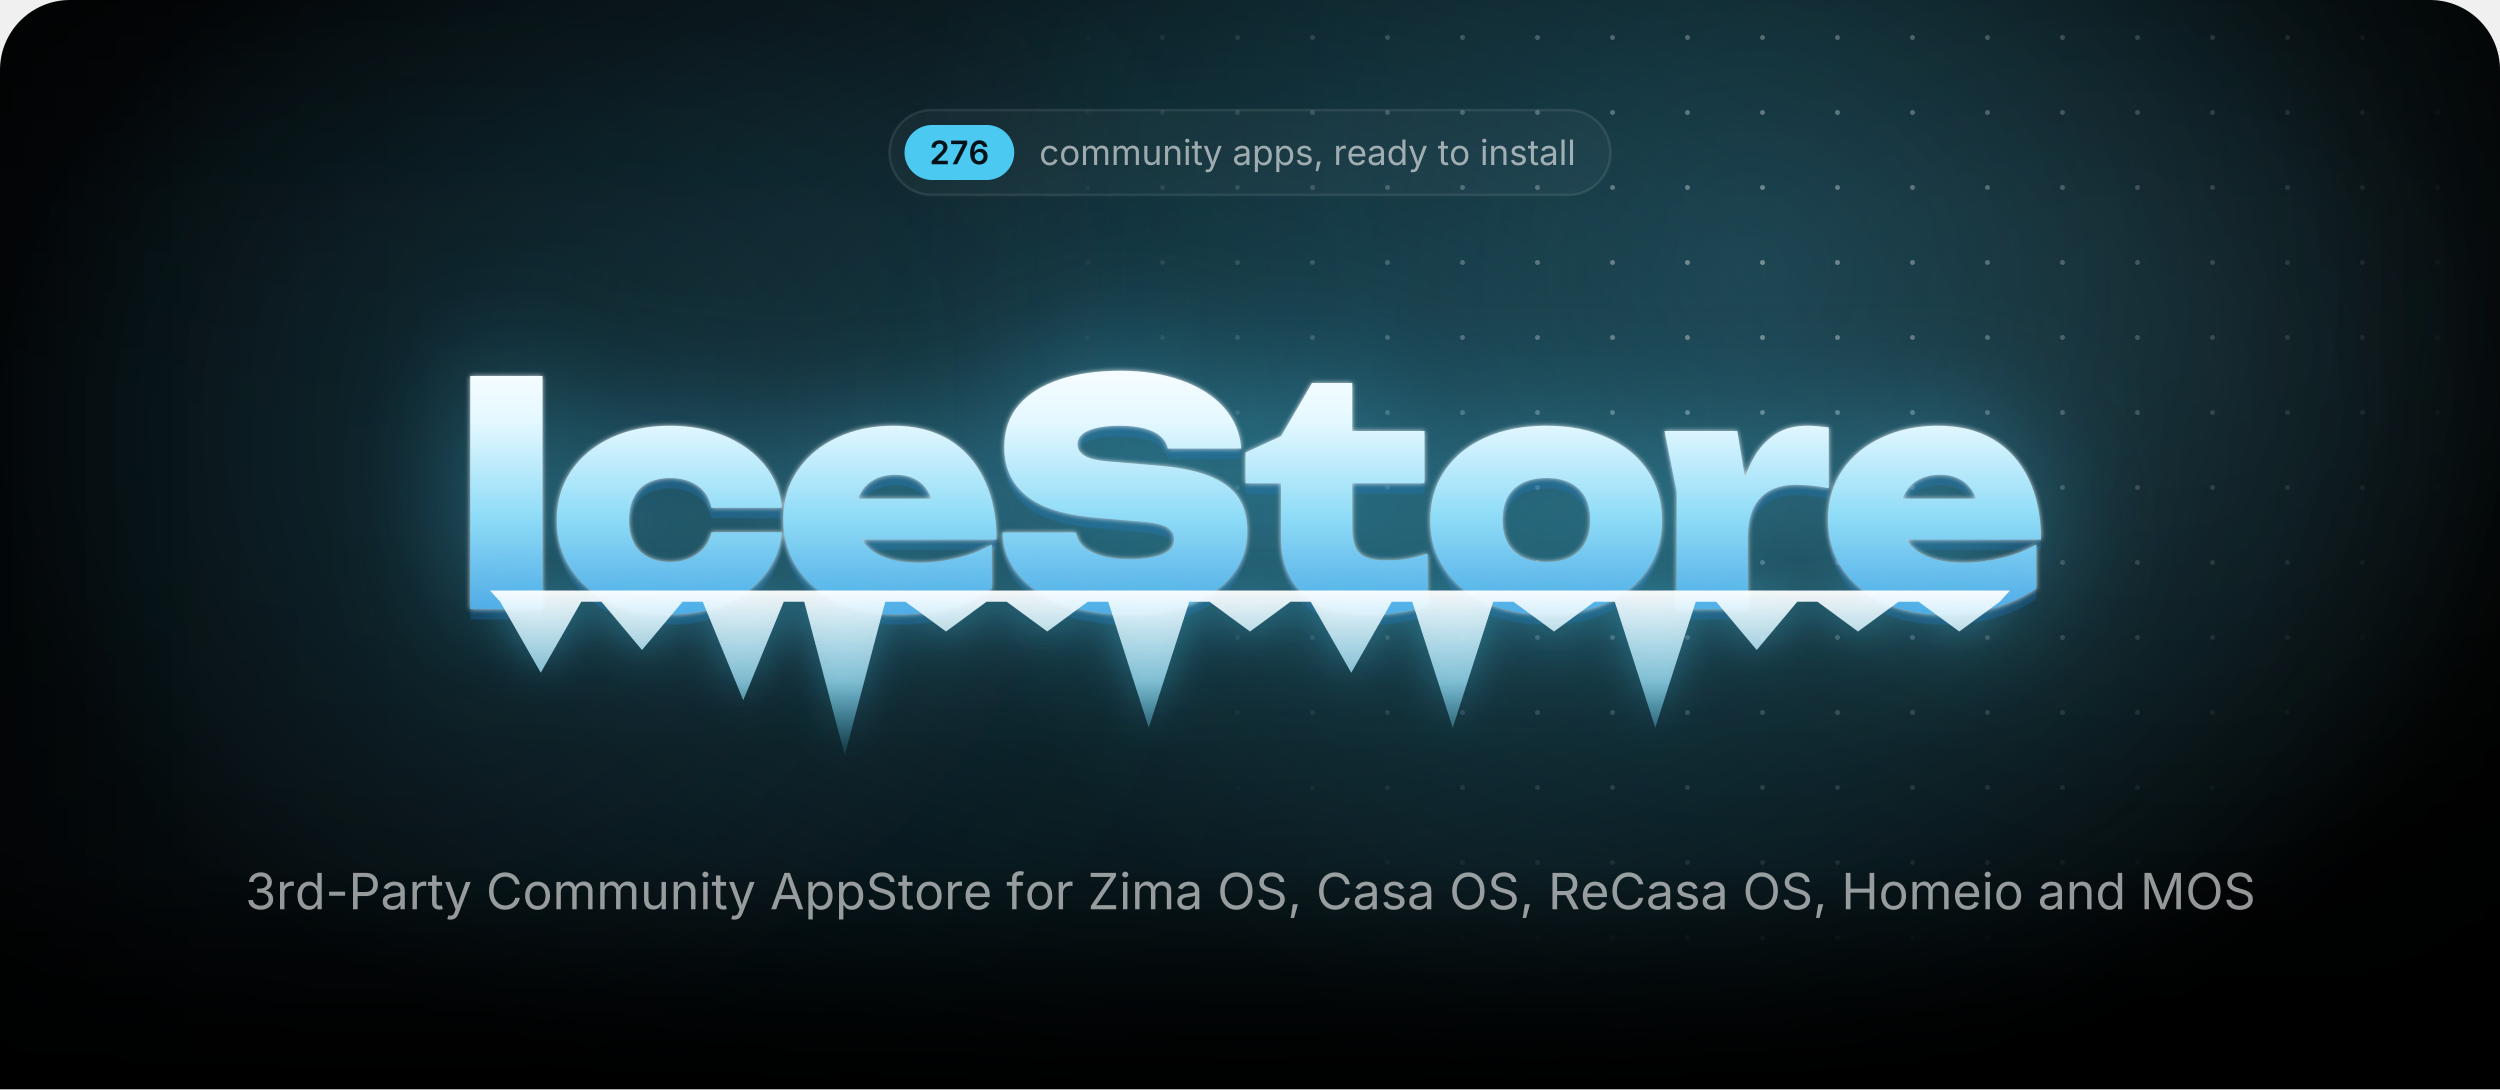
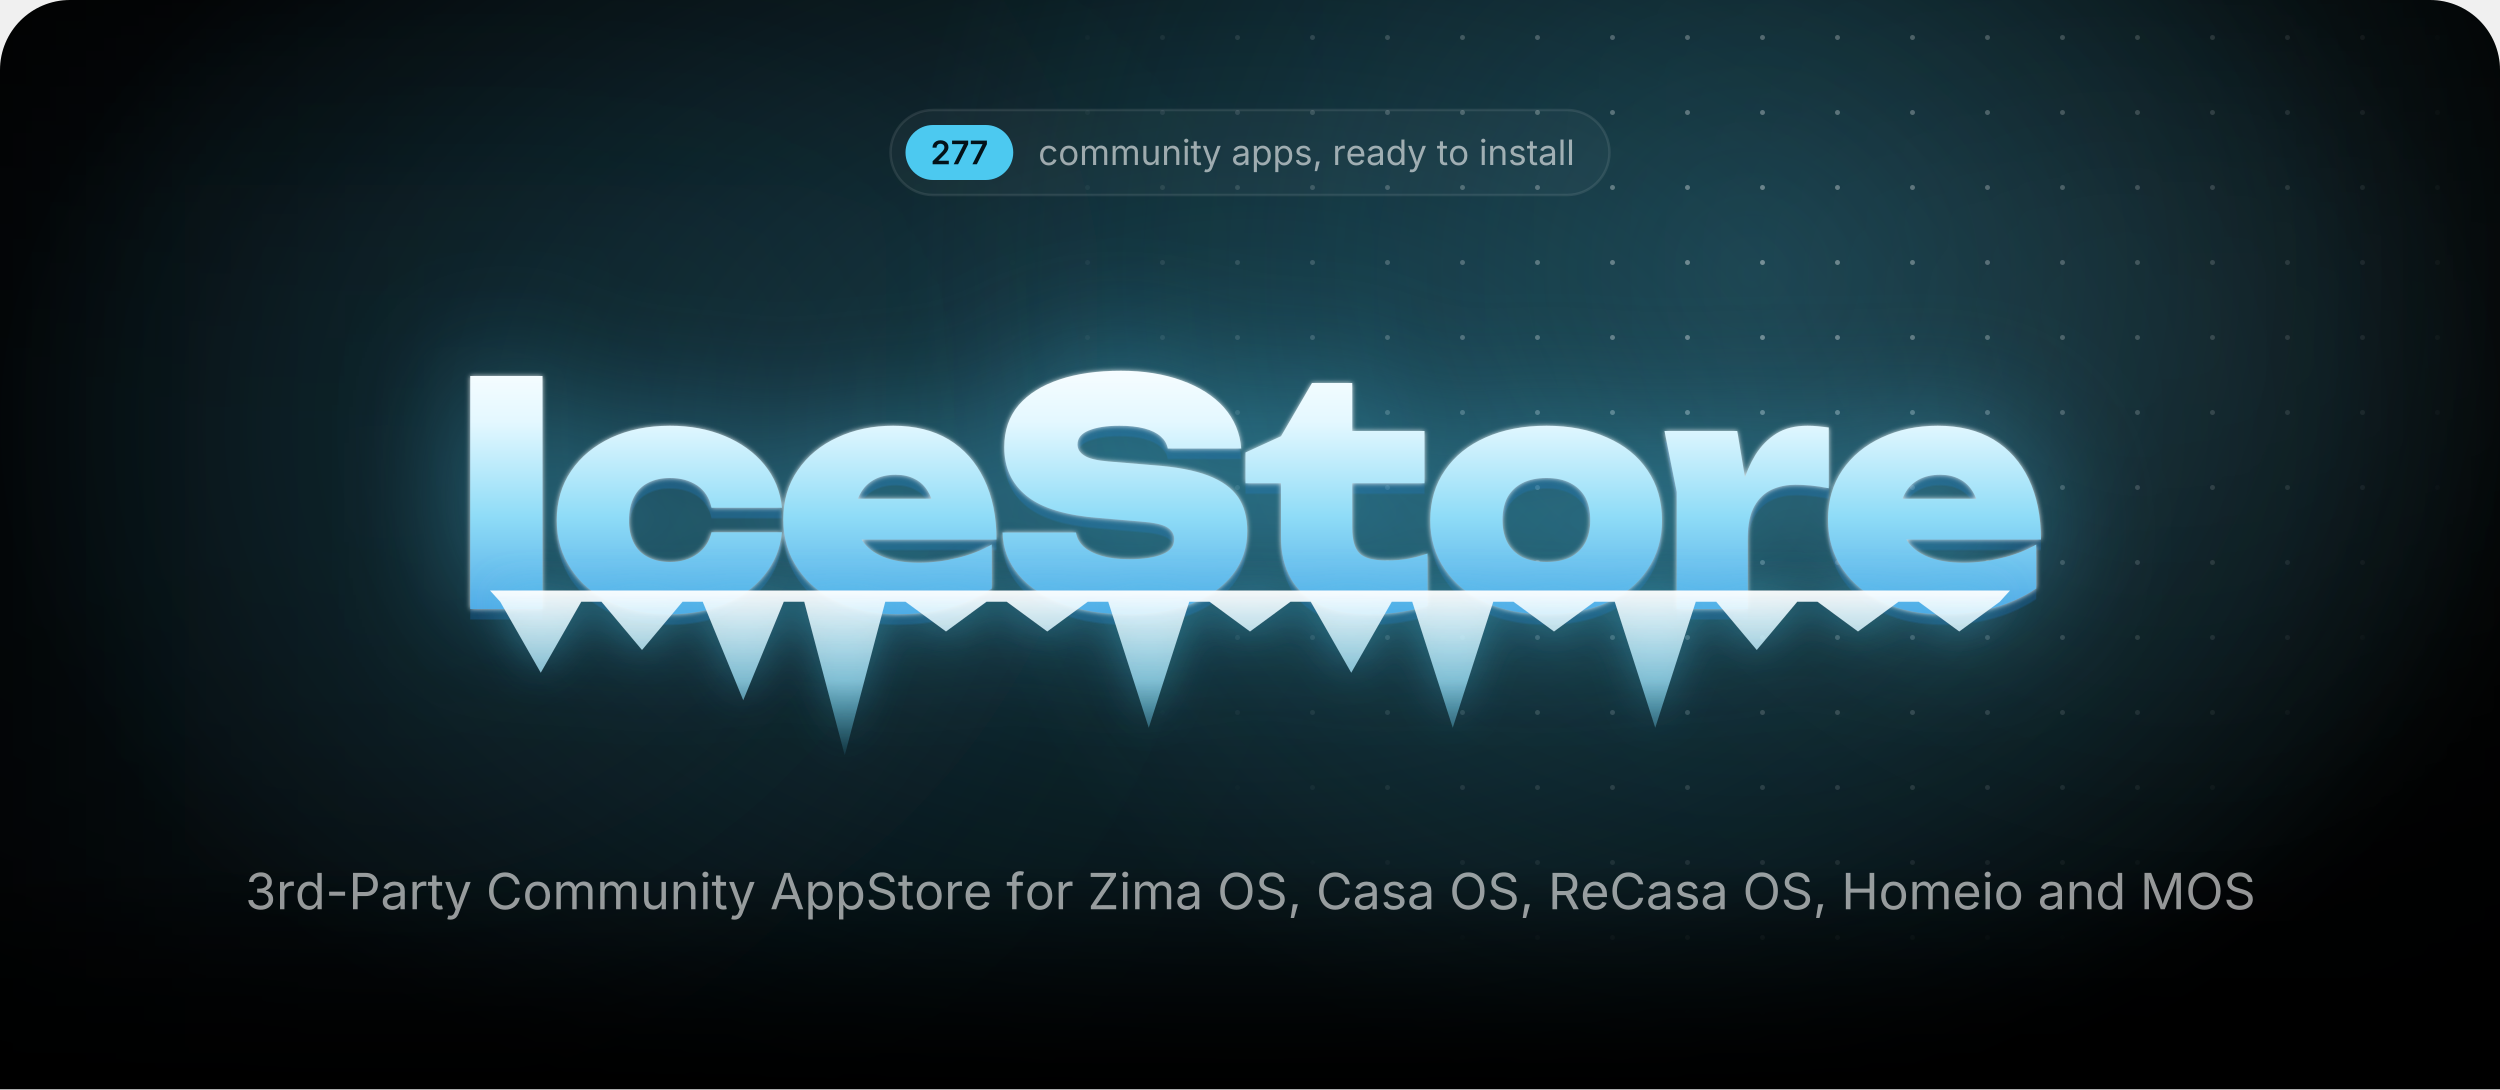
<svg xmlns="http://www.w3.org/2000/svg" width="1000" height="435.7" viewBox="0 0 1000 435.7">
  <style>.blob{transform-box:fill-box;transform-origin:center;animation:drift 22s ease-in-out infinite alternate}.blob+.blob{animation-duration:28s;animation-direction:alternate-reverse}@keyframes drift{to{transform:translate(180px,60px) scale(1.2)}}.spot{animation:spot 18s ease-in-out infinite alternate}@keyframes spot{to{transform:translate(-420px,40px)}}.gl{animation:gl 6s ease-in-out infinite}@keyframes gl{0%,35%{transform:translateX(0)}70%,100%{transform:translateX(1741px)}}.sp{transform-box:fill-box;transform-origin:center;opacity:0;animation:tw 3.2s ease-in-out infinite}@keyframes tw{0%,100%{opacity:0;transform:scale(.3) rotate(0)}50%{opacity:1;transform:scale(1) rotate(45deg)}}@media(prefers-reduced-motion:reduce){*{animation:none!important}}</style>
  <defs>
    <path id="semi.1343" d="M134 0V192L651 701Q724 776 774 834Q823 892 848 946Q874 1001 874 1065Q874 1135 842 1186Q809 1237 754 1264Q698 1292 627 1292Q552 1292 496 1262Q441 1232 411 1176Q381 1121 381 1044H126Q126 1185 190 1290Q255 1395 368 1452Q482 1510 630 1510Q779 1510 892 1454Q1005 1398 1068 1300Q1131 1203 1131 1078Q1131 995 1100 916Q1069 837 989 738Q909 638 763 498L504 234V223H1153V0Z" />
    <path id="semi.1350" d="M185 0 819 1256V1266H83V1490H1097V1260L463 0Z" />
-     <path id="semi.1349" d="M671 -20Q565 -20 464 16Q362 53 280 136Q199 220 151 358Q103 497 103 702Q103 894 144 1044Q184 1193 260 1297Q337 1401 445 1456Q553 1510 687 1510Q826 1510 934 1455Q1043 1400 1110 1305Q1177 1210 1193 1089H931Q910 1175 847 1227Q784 1279 687 1279Q583 1279 510 1218Q438 1157 400 1044Q363 930 363 772H374Q410 837 466 883Q523 929 594 954Q666 978 745 978Q876 978 980 916Q1085 853 1146 744Q1207 634 1207 492Q1207 346 1140 230Q1073 114 952 47Q832 -20 671 -20ZM670 197Q749 197 812 236Q875 274 912 340Q948 406 948 487Q948 567 912 632Q877 697 815 735Q753 773 673 773Q614 773 563 750Q512 728 474 688Q435 648 414 596Q393 544 393 486Q393 408 429 342Q465 276 528 236Q591 197 670 197Z" />
    <path id="regular.586" d="M613 -24Q461 -24 346 48Q232 120 168 250Q104 380 104 552Q104 727 168 858Q232 988 346 1060Q461 1132 613 1132Q694 1132 766 1111Q838 1090 898 1050Q957 1011 1000 954Q1043 896 1066 823L893 774Q881 817 856 853Q831 889 796 916Q760 942 714 956Q668 971 613 971Q501 971 429 912Q357 854 322 759Q287 664 287 552Q287 442 322 348Q357 253 429 195Q501 137 613 137Q669 137 716 152Q763 167 800 194Q836 222 861 260Q886 298 898 343L1070 294Q1048 219 1004 160Q961 102 901 60Q841 19 768 -2Q695 -24 613 -24Z" />
    <path id="regular.790" d="M613 -24Q461 -24 346 48Q232 120 168 250Q104 380 104 552Q104 727 168 858Q232 988 346 1060Q461 1132 613 1132Q766 1132 881 1060Q996 988 1060 858Q1124 727 1124 552Q1124 380 1060 250Q996 120 881 48Q766 -24 613 -24ZM613 137Q726 137 799 195Q872 253 907 348Q942 442 942 552Q942 663 907 758Q872 854 799 912Q726 971 613 971Q501 971 429 912Q357 854 322 759Q287 664 287 552Q287 442 322 348Q357 253 429 195Q501 137 613 137Z" />
    <path id="regular.766" d="M158 0V1118H333L334 868H320Q343 959 392 1018Q442 1078 508 1108Q575 1138 647 1138Q769 1138 844 1063Q920 988 942 866H918Q938 950 991 1011Q1044 1072 1120 1105Q1195 1138 1284 1138Q1381 1138 1461 1096Q1541 1054 1588 969Q1636 884 1636 754V0H1456V749Q1456 870 1388 922Q1320 974 1230 974Q1155 974 1100 942Q1046 911 1016 856Q987 801 987 730V0H807V767Q807 860 745 917Q683 974 588 974Q523 974 466 944Q408 913 373 853Q338 793 338 704V0Z" />
    <path id="regular.915" d="M537 -14Q424 -14 338 32Q253 79 206 173Q158 267 158 408V1118H338V423Q338 294 406 221Q474 148 591 148Q671 148 734 183Q798 218 835 286Q872 353 872 448V1118H1053V0H879V271H903Q851 114 756 50Q660 -14 537 -14Z" />
    <path id="regular.773" d="M338 670V0H158V1118H331L332 847H307Q358 1002 452 1067Q547 1132 674 1132Q787 1132 872 1086Q957 1039 1004 946Q1052 852 1052 710V0H872V695Q872 824 804 897Q737 970 620 970Q540 970 476 935Q412 900 375 833Q338 766 338 670Z" />
    <path id="regular.689" d="M158 0V1118H338V0ZM249 1301Q198 1301 161 1336Q124 1371 124 1420Q124 1470 161 1504Q198 1539 249 1539Q301 1539 338 1504Q375 1470 375 1420Q375 1371 338 1336Q301 1301 249 1301Z" />
    <path id="regular.889" d="M598 1118V964H20V1118ZM188 1384H368V290Q368 215 398 180Q429 146 500 146Q517 146 544 150Q570 154 592 158L629 6Q601 -4 566 -9Q530 -14 495 -14Q350 -14 269 62Q188 139 188 276Z" />
    <path id="regular.998" d="M140 -405 186 -249 205 -254Q260 -268 305 -262Q350 -255 386 -217Q422 -179 449 -99L481 -6L54 1118H251L489 455Q527 351 553 249Q579 147 608 51H542Q571 147 598 250Q624 352 661 455L901 1118H1097L606 -167Q572 -256 524 -314Q477 -371 414 -398Q351 -426 272 -426Q224 -426 189 -419Q154 -412 140 -405Z" />
    <path id="regular.507" d="M471 -26Q365 -26 278 14Q192 54 141 131Q90 208 90 318Q90 414 128 474Q166 534 230 568Q293 603 370 620Q447 637 525 647Q625 660 688 667Q751 674 782 691Q812 708 812 749V755Q812 825 786 874Q760 922 708 948Q656 974 578 974Q498 974 441 949Q384 924 348 886Q313 849 295 810L122 867Q165 969 238 1026Q311 1084 399 1108Q487 1132 573 1132Q629 1132 700 1118Q772 1105 838 1065Q905 1025 948 946Q992 868 992 737V0H815V152H803Q784 113 742 72Q700 30 633 2Q566 -26 471 -26ZM502 133Q602 133 671 172Q740 211 776 274Q812 336 812 404V559Q801 546 764 536Q727 525 680 517Q632 509 588 504Q543 498 517 495Q452 487 396 468Q339 448 305 410Q271 373 271 309Q271 251 301 212Q331 173 383 153Q435 133 502 133Z" />
    <path id="regular.843" d="M158 -418V1118H332V939H352Q371 969 405 1014Q439 1060 503 1096Q567 1132 676 1132Q816 1132 922 1062Q1029 992 1090 862Q1150 733 1150 556Q1150 378 1090 248Q1030 118 924 47Q817 -24 677 -24Q571 -24 506 12Q441 49 406 96Q371 142 352 173H338V-418ZM650 137Q755 137 826 194Q896 250 932 346Q967 441 967 558Q967 674 932 768Q897 861 826 916Q756 971 650 971Q547 971 477 919Q407 867 372 774Q336 682 336 558Q336 434 372 339Q408 244 478 190Q549 137 650 137Z" />
    <path id="regular.871" d="M538 -24Q423 -24 334 10Q244 43 186 109Q128 175 108 271L279 312Q303 220 370 177Q436 134 536 134Q653 134 722 184Q792 234 792 303Q792 361 752 400Q711 438 628 457L442 501Q290 537 216 612Q142 688 142 806Q142 902 196 976Q250 1049 344 1090Q437 1132 556 1132Q671 1132 752 1098Q832 1063 882 1002Q933 942 958 863L795 821Q772 881 718 930Q665 979 557 979Q457 979 390 933Q324 887 324 817Q324 755 369 718Q414 680 512 657L681 617Q833 581 906 506Q979 430 979 315Q979 217 924 140Q868 64 768 20Q669 -24 538 -24Z" />
    <path id="regular.1501" d="M128 -359 216 208H422L266 -359Z" />
    <path id="regular.852" d="M158 0V1118H332V946H344Q375 1031 454 1082Q534 1134 634 1134Q654 1134 682 1133Q709 1132 725 1131V950Q717 952 685 956Q653 960 617 960Q537 960 474 926Q410 893 374 834Q338 776 338 700V0Z" />
    <path id="regular.614" d="M628 -24Q466 -24 348 48Q231 120 168 249Q104 378 104 550Q104 722 166 853Q228 984 342 1058Q455 1132 607 1132Q696 1132 782 1102Q869 1073 940 1008Q1010 942 1052 835Q1094 728 1094 573V498H226V650H997L913 594Q913 704 878 790Q844 875 776 924Q708 972 607 972Q506 972 434 922Q362 873 324 794Q286 714 286 623V522Q286 398 329 312Q372 225 450 180Q527 136 629 136Q695 136 749 155Q803 174 842 212Q881 251 902 308L1076 260Q1050 176 988 112Q926 48 834 12Q743 -24 628 -24Z" />
    <path id="regular.597" d="M577 -24Q438 -24 331 47Q224 118 164 248Q104 378 104 556Q104 733 164 862Q225 992 332 1062Q439 1132 578 1132Q687 1132 751 1096Q815 1060 850 1014Q884 969 902 939H916V1490H1096V0H922V173H902Q884 142 848 96Q813 49 748 12Q684 -24 577 -24ZM604 137Q706 137 776 190Q846 244 882 339Q918 434 918 558Q918 682 882 774Q847 867 777 919Q707 971 604 971Q498 971 428 916Q357 861 322 768Q287 674 287 558Q287 441 322 346Q358 250 429 194Q500 137 604 137Z" />
    <path id="regular.736" d="M338 1490V0H158V1490Z" />
    <path id="regular.1345" d="M635 -20Q489 -20 376 30Q263 80 196 169Q130 258 125 376H317Q323 305 366 254Q408 202 478 174Q547 147 632 147Q726 147 798 180Q871 212 913 271Q955 330 955 407Q955 488 914 550Q874 611 797 646Q720 681 609 681H488V846H609Q696 846 762 878Q829 909 866 966Q903 1023 903 1100Q903 1174 870 1229Q838 1284 778 1314Q718 1345 637 1345Q561 1345 494 1318Q428 1290 386 1239Q343 1188 340 1115H157Q161 1232 227 1321Q293 1410 402 1460Q510 1510 641 1510Q780 1510 880 1454Q981 1398 1035 1307Q1089 1216 1089 1110Q1089 984 1022 896Q956 808 842 774V762Q937 747 1004 698Q1072 649 1108 574Q1143 499 1143 405Q1143 283 1077 187Q1011 91 896 36Q781 -20 635 -20Z" />
    <path id="regular.1459" d="M798 719V553H144V719Z" />
    <path id="regular.375" d="M180 0V1490H690Q864 1490 976 1426Q1089 1363 1144 1256Q1198 1149 1198 1016Q1198 883 1144 775Q1089 667 977 603Q865 539 691 539H330V706H682Q800 706 872 746Q944 787 976 858Q1009 928 1009 1016Q1009 1104 976 1174Q944 1243 872 1283Q799 1323 680 1323H370V0Z" />
    <path id="regular.73" d="M783 -20Q592 -20 442 72Q293 165 208 336Q122 508 122 744Q122 981 208 1152Q293 1324 442 1417Q592 1510 783 1510Q896 1510 996 1477Q1097 1444 1177 1380Q1257 1317 1310 1226Q1364 1136 1384 1021H1194Q1178 1098 1140 1156Q1101 1214 1046 1254Q990 1294 923 1314Q856 1334 783 1334Q649 1334 541 1266Q433 1198 370 1066Q307 935 307 744Q307 554 370 422Q434 291 542 224Q650 156 783 156Q856 156 923 176Q990 197 1046 236Q1101 276 1140 334Q1178 393 1194 469H1384Q1365 355 1312 265Q1258 175 1178 111Q1098 47 998 14Q897 -20 783 -20Z" />
    <path id="regular.2" d="M52 0 593 1490H813L1361 0H1161L845 884Q816 966 778 1088Q739 1211 684 1401H720Q666 1209 626 1084Q587 960 561 884L254 0ZM324 416V582H1089V416Z" />
    <path id="regular.397" d="M657 -26Q496 -26 378 26Q259 78 192 172Q125 265 116 390H311Q319 306 368 252Q417 197 494 170Q570 144 657 144Q758 144 838 177Q919 210 966 270Q1013 330 1013 409Q1013 481 972 526Q932 571 865 600Q798 629 718 651L538 702Q358 753 258 848Q158 943 158 1091Q158 1217 226 1312Q294 1406 410 1458Q526 1510 670 1510Q817 1510 930 1458Q1043 1406 1108 1316Q1174 1227 1178 1114H992Q979 1223 888 1282Q797 1342 664 1342Q568 1342 496 1310Q423 1279 383 1224Q343 1170 343 1100Q343 1022 392 974Q440 927 506 900Q573 874 627 859L776 818Q836 802 908 774Q981 746 1047 700Q1113 653 1156 582Q1198 510 1198 406Q1198 284 1134 186Q1071 88 950 31Q829 -26 657 -26Z" />
    <path id="regular.647" d="M678 1118V964H20V1118ZM240 0V1267Q240 1364 286 1429Q331 1494 404 1527Q477 1560 558 1560Q622 1560 664 1550Q706 1539 726 1530L676 1376Q662 1381 640 1387Q617 1393 579 1393Q496 1393 458 1350Q420 1308 420 1227V0Z" />
    <path id="regular.496" d="M130 0V134L796 1125Q841 1192 892 1260Q943 1327 994 1393L1015 1331Q923 1325 830 1324Q737 1322 645 1322H122V1490H1158V1354L502 379Q454 308 400 237Q347 166 294 97L273 159Q365 165 456 166Q548 168 640 168H1166V0Z" />
    <path id="regular.321" d="M784 -20Q593 -20 444 72Q294 165 208 336Q122 508 122 744Q122 981 208 1152Q294 1324 444 1417Q593 1510 784 1510Q975 1510 1124 1417Q1273 1324 1358 1152Q1444 981 1444 744Q1444 508 1358 336Q1273 165 1124 72Q975 -20 784 -20ZM784 156Q917 156 1024 224Q1132 291 1196 422Q1259 554 1259 744Q1259 936 1196 1068Q1132 1199 1024 1266Q917 1334 784 1334Q650 1334 542 1266Q434 1198 370 1066Q307 935 307 744Q307 554 370 423Q434 292 542 224Q650 156 784 156Z" />
    <path id="regular.384" d="M180 0V1490H690Q864 1490 976 1430Q1089 1371 1144 1267Q1198 1163 1198 1030Q1198 897 1144 795Q1089 693 977 636Q865 578 691 578H286V747H682Q800 747 872 782Q943 816 976 880Q1009 943 1009 1030Q1009 1119 976 1184Q943 1250 871 1286Q799 1323 680 1323H370V0ZM1036 0 676 671H890L1256 0Z" />
    <path id="regular.161" d="M180 0V1490H370V846H1152V1490H1342V0H1152V678H370V0Z" />
    <path id="regular.292" d="M180 0V1490H450L817 550Q830 517 846 468Q863 418 882 360Q900 302 917 244Q934 187 947 138H905Q919 184 936 240Q953 297 972 356Q990 414 1007 465Q1024 516 1037 550L1399 1490H1670V0H1483V851Q1483 897 1484 956Q1484 1015 1486 1080Q1487 1145 1488 1212Q1490 1279 1491 1342H1507Q1486 1273 1462 1202Q1439 1130 1416 1064Q1394 997 1374 942Q1354 887 1340 851L1007 0H842L504 851Q490 886 471 940Q452 993 430 1058Q407 1124 383 1196Q359 1269 334 1342H352Q354 1286 356 1221Q357 1156 358 1090Q359 1023 360 962Q361 900 361 851V0Z" />
    <radialGradient id="glow">
      <stop stop-color="#4cc9f0" stop-opacity=".28" />
      <stop offset="1" stop-color="#4cc9f0" stop-opacity="0" />
    </radialGradient>
    <radialGradient id="cur">
      <stop stop-color="#4cc9f0" stop-opacity=".2" />
      <stop offset=".65" stop-color="#4cc9f0" stop-opacity="0" />
    </radialGradient>
    <radialGradient id="spot">
      <stop stop-color="#fff" />
      <stop offset="1" stop-color="#000" />
    </radialGradient>
    <pattern id="dots" width="30" height="30" patternUnits="userSpaceOnUse">
      <circle cx="15" cy="15" r="1" fill="#fff" fill-opacity=".4" />
    </pattern>
    <mask id="dm">
      <circle class="spot" cx="700" cy="110" r="300" fill="url(#spot)" />
    </mask>
    <linearGradient id="fade" x2="0" y2="1">
      <stop offset="0.793" stop-color="#fff" />
      <stop offset="1" stop-color="#000" />
    </linearGradient>
    <mask id="bf">
      <rect width="1000" height="435.7" fill="url(#fade)" />
    </mask>
    <filter id="blur" filterUnits="userSpaceOnUse" x="-500" y="-500" width="2000" height="1500">
      <feGaussianBlur stdDeviation="90" />
    </filter>
    <linearGradient id="ice" gradientUnits="userSpaceOnUse" x1="0" y1="138" x2="0" y2="256">
      <stop stop-color="#fff" />
      <stop offset=".26" stop-color="#e4f8ff" />
      <stop offset=".58" stop-color="#8fdcf7" />
      <stop offset="1" stop-color="#3d9be0" />
    </linearGradient>
    <linearGradient id="ig" x2="0" y2="1">
      <stop stop-color="#fff" stop-opacity=".95" />
      <stop offset=".55" stop-color="#9fe3fa" stop-opacity=".75" />
      <stop offset="1" stop-color="#4cc9f0" stop-opacity=".1" />
    </linearGradient>
    <linearGradient id="gl">
      <stop stop-color="#fff" stop-opacity="0" />
      <stop offset=".5" stop-color="#fff" stop-opacity=".95" />
      <stop offset="1" stop-color="#fff" stop-opacity="0" />
    </linearGradient>
    <clipPath id="wc">
      <path d="M188.1 150.4H217V243.6H188.1ZM312.8 212.9Q311.8 222.7 305.7 230.1Q299.7 237.5 289.9 241.6Q280.1 245.7 268 245.7Q254.7 245.7 244.4 241Q234.2 236.3 228.5 227.7Q222.7 219.1 222.7 208.1Q222.7 196.8 228.5 188.3Q234.2 179.9 244.4 175.1Q254.7 170.3 268 170.3Q280.1 170.3 289.9 174.4Q299.7 178.5 305.7 185.8Q311.8 193.2 312.8 203.1H284.6Q283.4 197.3 278.9 194.2Q274.4 191.2 268 191.2Q263 191.2 259.3 193.1Q255.5 195 253.6 198.8Q251.6 202.6 251.6 208.1Q251.6 213.5 253.6 217.3Q255.5 221 259.3 222.9Q263 224.8 268 224.8Q274.4 224.8 278.9 221.6Q283.4 218.3 284.6 212.9ZM359 245.7Q345.9 245.7 335.6 241Q325.2 236.3 319.3 227.7Q313.3 219.1 313.3 207.7Q313.3 196.5 319.1 188.1Q324.9 179.6 334.9 175Q344.9 170.3 357.3 170.3Q370.3 170.3 379.5 175.8Q388.7 181.4 393.6 191.6Q398.6 201.9 398.6 215.8H336.6V199.5H382.2L373.8 205.1Q373.3 200.2 371.3 196.8Q369.4 193.4 366.1 191.7Q362.8 189.9 358.3 189.9Q353.2 189.9 349.6 191.9Q346 193.9 344.1 197.5Q342.1 201 342.1 205.5Q342.1 211.8 344.9 216.2Q347.7 220.5 353.4 222.8Q359.2 225.1 367.6 225.1Q375.3 225.1 382.9 223.2Q390.5 221.4 396.7 217.8V235.4Q389.1 240.4 379.7 243.1Q370.3 245.7 359 245.7ZM401 213H430.4Q430.9 216.3 433.5 218.7Q436.2 221.1 440.8 222.4Q445.4 223.7 451.6 223.7Q460.2 223.7 465 221.7Q469.7 219.8 469.7 215.7Q469.7 212.8 467 211Q464.3 209.2 456.2 208.6L439.8 207.2Q419.7 205.7 410.7 198.4Q401.7 191.2 401.7 178.9Q401.7 168.8 407.5 162Q413.3 155.3 423.8 151.8Q434.2 148.3 448.4 148.3Q462 148.3 472.7 152.2Q483.3 156 489.6 163Q495.8 170.1 496.5 179.4H467.1Q466.6 176.6 464.3 174.6Q462 172.5 457.8 171.4Q453.6 170.3 447.8 170.3Q440.1 170.3 435.5 172.2Q431 174 431 177.8Q431 180.5 433.7 182.2Q436.3 184 443.5 184.6L461.5 186.1Q475 187.1 483.2 190.2Q491.5 193.4 495.2 198.8Q498.9 204.2 498.9 212.4Q498.9 222.4 493 229.9Q487 237.4 476.3 241.6Q465.5 245.7 451.1 245.7Q436.3 245.7 425.1 241.6Q414 237.5 407.6 230.1Q401.3 222.7 401 213ZM498.2 193.3V181L512.4 174.5L524.8 153.2H540.9V172.4H569.8V193.3H540.9V211.1Q540.9 218.3 543.7 221.2Q546.5 224.2 554.7 224.2Q559.8 224.2 563.8 223.4Q567.8 222.6 571 221.4V242.4Q567 243.6 560.9 244.7Q554.9 245.7 548.1 245.7Q536 245.7 528.1 242Q520.2 238.3 516.3 231.3Q512.4 224.4 512.4 214.9V193.3ZM618.5 245.7Q604.7 245.7 594.2 241Q583.8 236.3 578 227.8Q572.1 219.3 572.1 208.1Q572.1 196.6 578 188.1Q583.8 179.6 594.2 175Q604.7 170.3 618.6 170.3Q632.4 170.3 642.8 175Q653.3 179.6 659 188.1Q664.8 196.6 664.8 208.1Q664.8 219.3 659 227.8Q653.3 236.3 642.8 241Q632.4 245.7 618.5 245.7ZM618.6 224.8Q624.2 224.8 628.1 222.9Q632 220.9 634.1 217.1Q636.1 213.3 636.1 208.1Q636.1 202.7 634.1 198.9Q632 195.2 628.1 193.2Q624.2 191.2 618.6 191.2Q613 191.2 609 193.2Q605.1 195.2 603 198.9Q601 202.7 601 208Q601 213.3 603 217.1Q605.1 220.9 609 222.9Q613 224.8 618.6 224.8ZM665.8 172.4H694.9L699.1 197.6V243.6H670.7V196.8ZM731.5 171V195.3Q727.6 194.5 724.3 194.2Q721 193.9 718.2 193.9Q713.1 193.9 708.8 195.8Q704.4 197.8 701.8 202.4Q699.1 207.1 699.1 215.3L693.9 208.8Q695 201.1 696.9 194.2Q698.9 187.3 702.2 181.9Q705.6 176.5 710.6 173.4Q715.6 170.3 723 170.3Q725 170.3 727.1 170.5Q729.2 170.7 731.5 171ZM776.9 245.7Q763.7 245.7 753.4 241Q743.1 236.3 737.1 227.7Q731.2 219.1 731.2 207.7Q731.2 196.5 736.9 188.1Q742.7 179.6 752.7 175Q762.7 170.3 775.1 170.3Q788.2 170.3 797.4 175.8Q806.6 181.4 811.5 191.6Q816.4 201.9 816.4 215.8H754.4V199.5H800L791.7 205.1Q791.2 200.2 789.2 196.8Q787.2 193.4 783.9 191.7Q780.6 189.9 776.1 189.9Q771 189.9 767.4 191.9Q763.8 193.9 761.9 197.5Q760 201 760 205.5Q760 211.8 762.8 216.2Q765.6 220.5 771.3 222.8Q777 225.1 785.5 225.1Q793.2 225.1 800.7 223.2Q808.3 221.4 814.5 217.8V235.4Q807 240.4 797.6 243.1Q788.2 245.7 776.9 245.7Z" />
    </clipPath>
    <filter id="frost" x="-20%" y="-60%" width="140%" height="220%" color-interpolation-filters="sRGB">
      <feGaussianBlur in="SourceAlpha" stdDeviation="1" result="a" />
      <feFlood flood-color="#fff" flood-opacity=".85" />
      <feComposite in2="a" operator="in" result="s1" />
      <feGaussianBlur in="SourceAlpha" stdDeviation="25.2" result="b" />
      <feFlood flood-color="#4cc9f0" flood-opacity=".5" />
      <feComposite in2="b" operator="in" result="s2" />
      <feOffset in="SourceAlpha" dy="4.2" result="c" />
      <feFlood flood-color="#125696" flood-opacity=".4" />
      <feComposite in2="c" operator="in" result="s3" />
      <feMerge>
        <feMergeNode in="s3" />
        <feMergeNode in="s2" />
        <feMergeNode in="s1" />
        <feMergeNode in="SourceGraphic" />
      </feMerge>
    </filter>
    <filter id="drip" x="-10%" y="-60%" width="120%" height="220%">
      <feGaussianBlur in="SourceAlpha" stdDeviation="8.4" result="b" />
      <feFlood flood-color="#4cc9f0" flood-opacity=".45" />
      <feComposite in2="b" operator="in" />
      <feMerge>
        <feMergeNode />
        <feMergeNode in="SourceGraphic" />
      </feMerge>
    </filter>
    <clipPath id="pg">
      <path d="M0,28 A28,28 0 0 1 28,0 H972 A28,28 0 0 1 1000,28 V435.7 A0,0 0 0 1 1000,435.7 H0 A0,0 0 0 1 0,435.7 Z" />
    </clipPath>
  </defs>
  <g clip-path="url(#pg)">
    <rect x="0" y="0" width="1000" height="435.7" rx="0" fill="#000" />
    <g mask="url(#bf)">
      <ellipse cx="500" cy="170" rx="500" ry="310" fill="url(#glow)" />
      <circle class="blob" cx="140" cy="140" r="260" fill="#4cc9f0" fill-opacity=".1" filter="url(#blur)" />
      <circle class="blob" cx="900" cy="40" r="220" fill="#a5e8ff" fill-opacity=".08" filter="url(#blur)" />
      <circle class="spot" cx="700" cy="110" r="520" fill="url(#cur)" />
      <rect width="1000" height="435.7" fill="url(#dots)" mask="url(#dm)" />
    </g>
-     <rect x="355.8" y="44" width="288.4" height="34" rx="17" fill="rgba(255,255,255,.035)" stroke="rgba(255,255,255,.09)" />
-     <rect x="361.8" y="50" width="43.9" height="22" rx="11" fill="#4cc9f0" />
-     <g fill="#031219" transform="translate(371.8,65.7) scale(0.00635,-0.00635)">
+     <rect x="356.2" y="44" width="287.6" height="34" rx="17" fill="rgba(255,255,255,.035)" stroke="rgba(255,255,255,.09)" />
+     <rect x="362.2" y="50" width="43.1" height="22" rx="11" fill="#4cc9f0" />
+     <g fill="#031219" transform="translate(372.2,65.7) scale(0.00635,-0.00635)">
      <use href="#semi.1343" x="0" />
      <use href="#semi.1350" x="1276" />
-       <use href="#semi.1349" x="2456" />
-     </g>
-     <g fill="rgba(255,255,255,.58)" transform="translate(415.7,66) scale(0.00684,-0.00684)">
+       <use href="#semi.1350" x="2456" />
+     </g>
+     <g fill="rgba(255,255,255,.58)" transform="translate(415.3,66) scale(0.00684,-0.00684)">
      <use href="#regular.586" x="0" />
      <use href="#regular.790" x="1170" />
      <use href="#regular.766" x="2398" />
      <use href="#regular.766" x="4192" />
      <use href="#regular.915" x="5986" />
      <use href="#regular.773" x="7197" />
      <use href="#regular.689" x="8407" />
      <use href="#regular.889" x="8903" />
      <use href="#regular.998" x="9573" />
      <use href="#regular.507" x="11300" />
      <use href="#regular.843" x="12450" />
      <use href="#regular.843" x="13704" />
      <use href="#regular.871" x="14958" />
      <use href="#regular.1501" x="16039" />
      <use href="#regular.852" x="17205" />
      <use href="#regular.614" x="17976" />
      <use href="#regular.507" x="19170" />
      <use href="#regular.597" x="20320" />
      <use href="#regular.998" x="21574" />
      <use href="#regular.889" x="23301" />
      <use href="#regular.790" x="23971" />
      <use href="#regular.689" x="25775" />
      <use href="#regular.773" x="26271" />
      <use href="#regular.871" x="27481" />
      <use href="#regular.889" x="28562" />
      <use href="#regular.507" x="29232" />
      <use href="#regular.736" x="30382" />
      <use href="#regular.736" x="30878" />
    </g>
    <g filter="url(#frost)">
      <path fill="url(#ice)" d="M188.1 150.4H217V243.6H188.1ZM312.8 212.9Q311.8 222.7 305.7 230.1Q299.7 237.5 289.9 241.6Q280.1 245.7 268 245.7Q254.7 245.7 244.4 241Q234.2 236.3 228.5 227.7Q222.7 219.1 222.7 208.1Q222.7 196.8 228.5 188.3Q234.2 179.9 244.4 175.1Q254.7 170.3 268 170.3Q280.1 170.3 289.9 174.4Q299.7 178.5 305.7 185.8Q311.8 193.2 312.8 203.1H284.6Q283.4 197.3 278.9 194.2Q274.4 191.2 268 191.2Q263 191.2 259.3 193.1Q255.5 195 253.6 198.8Q251.6 202.6 251.6 208.1Q251.6 213.5 253.6 217.3Q255.5 221 259.3 222.9Q263 224.8 268 224.8Q274.4 224.8 278.9 221.6Q283.4 218.3 284.6 212.9ZM359 245.7Q345.9 245.7 335.6 241Q325.2 236.3 319.3 227.7Q313.3 219.1 313.3 207.7Q313.3 196.5 319.1 188.1Q324.9 179.6 334.9 175Q344.9 170.3 357.3 170.3Q370.3 170.3 379.5 175.8Q388.7 181.4 393.6 191.6Q398.6 201.9 398.6 215.8H336.6V199.5H382.2L373.8 205.1Q373.3 200.2 371.3 196.8Q369.4 193.4 366.1 191.7Q362.8 189.9 358.3 189.9Q353.2 189.9 349.6 191.9Q346 193.9 344.1 197.5Q342.1 201 342.1 205.5Q342.1 211.8 344.9 216.2Q347.7 220.5 353.4 222.8Q359.2 225.1 367.6 225.1Q375.3 225.1 382.9 223.2Q390.5 221.4 396.7 217.8V235.4Q389.1 240.4 379.7 243.1Q370.3 245.7 359 245.7ZM401 213H430.4Q430.9 216.3 433.5 218.7Q436.2 221.1 440.8 222.4Q445.4 223.7 451.6 223.7Q460.2 223.7 465 221.7Q469.7 219.8 469.7 215.7Q469.7 212.8 467 211Q464.3 209.2 456.2 208.6L439.8 207.2Q419.7 205.7 410.7 198.4Q401.7 191.2 401.7 178.9Q401.7 168.8 407.5 162Q413.3 155.3 423.8 151.8Q434.2 148.3 448.4 148.3Q462 148.3 472.7 152.2Q483.3 156 489.6 163Q495.8 170.1 496.5 179.4H467.1Q466.6 176.6 464.3 174.6Q462 172.5 457.8 171.4Q453.6 170.3 447.8 170.3Q440.1 170.3 435.5 172.2Q431 174 431 177.8Q431 180.5 433.7 182.2Q436.3 184 443.5 184.6L461.5 186.1Q475 187.1 483.2 190.2Q491.5 193.4 495.2 198.8Q498.9 204.2 498.9 212.4Q498.9 222.4 493 229.9Q487 237.4 476.3 241.6Q465.5 245.7 451.1 245.7Q436.3 245.7 425.1 241.6Q414 237.5 407.6 230.1Q401.3 222.7 401 213ZM498.2 193.3V181L512.4 174.5L524.8 153.2H540.9V172.4H569.8V193.3H540.9V211.1Q540.9 218.3 543.7 221.2Q546.5 224.2 554.7 224.2Q559.8 224.2 563.8 223.4Q567.8 222.6 571 221.4V242.4Q567 243.6 560.9 244.7Q554.9 245.7 548.1 245.7Q536 245.7 528.1 242Q520.2 238.3 516.3 231.3Q512.4 224.4 512.4 214.9V193.3ZM618.5 245.7Q604.7 245.7 594.2 241Q583.8 236.3 578 227.8Q572.1 219.3 572.1 208.1Q572.1 196.6 578 188.1Q583.8 179.6 594.2 175Q604.7 170.3 618.6 170.3Q632.4 170.3 642.8 175Q653.3 179.6 659 188.1Q664.8 196.6 664.8 208.1Q664.8 219.3 659 227.8Q653.3 236.3 642.8 241Q632.4 245.7 618.5 245.7ZM618.6 224.8Q624.2 224.8 628.1 222.9Q632 220.9 634.1 217.1Q636.1 213.3 636.1 208.1Q636.1 202.7 634.1 198.9Q632 195.2 628.1 193.2Q624.2 191.2 618.6 191.2Q613 191.2 609 193.2Q605.1 195.2 603 198.9Q601 202.7 601 208Q601 213.3 603 217.1Q605.1 220.9 609 222.9Q613 224.8 618.6 224.8ZM665.8 172.4H694.9L699.1 197.6V243.6H670.7V196.8ZM731.5 171V195.3Q727.6 194.5 724.3 194.2Q721 193.9 718.2 193.9Q713.1 193.9 708.8 195.8Q704.4 197.8 701.8 202.4Q699.1 207.1 699.1 215.3L693.9 208.8Q695 201.1 696.9 194.2Q698.9 187.3 702.2 181.9Q705.6 176.5 710.6 173.4Q715.6 170.3 723 170.3Q725 170.3 727.1 170.5Q729.2 170.7 731.5 171ZM776.9 245.7Q763.7 245.7 753.4 241Q743.1 236.3 737.1 227.7Q731.2 219.1 731.2 207.7Q731.2 196.5 736.9 188.1Q742.7 179.6 752.7 175Q762.7 170.3 775.1 170.3Q788.2 170.3 797.4 175.8Q806.6 181.4 811.5 191.6Q816.4 201.9 816.4 215.8H754.4V199.5H800L791.7 205.1Q791.2 200.2 789.2 196.8Q787.2 193.4 783.9 191.7Q780.6 189.9 776.1 189.9Q771 189.9 767.4 191.9Q763.8 193.9 761.9 197.5Q760 201 760 205.5Q760 211.8 762.8 216.2Q765.6 220.5 771.3 222.8Q777 225.1 785.5 225.1Q793.2 225.1 800.7 223.2Q808.3 221.4 814.5 217.8V235.4Q807 240.4 797.6 243.1Q788.2 245.7 776.9 245.7Z" />
    </g>
    <g clip-path="url(#wc)">
      <g class="gl">
        <g transform="translate(52.8,0) skewX(-15)">
          <rect x="-518.9" y="118" width="399.4" height="158" rx="0" fill="url(#gl)" />
        </g>
      </g>
    </g>
    <polygon points="196,236.2 200.1,240.7 216.3,269.1 232.5,240.7 240.6,240.7 256.8,260 273,240.7 281.1,240.7 297.3,280.1 313.5,240.7 321.7,240.7 337.9,302.1 354.1,240.7 362.2,240.7 378.4,252.6 394.6,240.7 402.7,240.7 418.9,252.6 435.1,240.7 443.3,240.7 459.5,291.1 475.7,240.7 483.8,240.7 500,252.6 516.2,240.7 524.3,240.7 540.5,269.1 556.7,240.7 564.9,240.7 581.1,291.1 597.3,240.7 605.4,240.7 621.6,252.6 637.8,240.7 645.9,240.7 662.1,291.1 678.3,240.7 686.5,240.7 702.7,260 718.9,240.7 727,240.7 743.2,252.6 759.4,240.7 767.5,240.7 783.7,252.6 799.9,240.7 804,236.2" fill="url(#ig)" filter="url(#drip)" />
    <polygon class="sp" style="animation-delay:0s" fill="#fff" points="171.4,123.8 173.3,132.5 181.9,134.4 173.3,136.3 171.4,145 169.5,136.3 160.8,134.4 169.5,132.5" />
    <polygon class="sp" style="animation-delay:0.9s" fill="#fff" points="337.8,114.4 339.7,123.1 348.3,125 339.7,126.9 337.8,135.5 335.9,126.9 327.2,125 335.9,123.1" />
    <polygon class="sp" style="animation-delay:1.7s" fill="#fff" points="491.4,109.7 493.3,118.3 501.9,120.2 493.3,122.1 491.4,130.8 489.5,122.1 480.8,120.2 489.5,118.3" />
    <polygon class="sp" style="animation-delay:0.4s" fill="#fff" points="651.4,119.1 653.3,127.8 661.9,129.7 653.3,131.6 651.4,140.2 649.5,131.6 640.8,129.7 649.5,127.8" />
    <polygon class="sp" style="animation-delay:2.2s" fill="#fff" points="824.2,126.2 826.1,134.9 834.7,136.8 826.1,138.7 824.2,147.3 822.3,138.7 813.6,136.8 822.3,134.9" />
    <polygon class="sp" style="animation-delay:1.3s" fill="#fff" points="574.6,277.3 576.5,285.9 585.1,287.8 576.5,289.7 574.6,298.4 572.7,289.7 564,287.8 572.7,285.9" />
    <g fill="rgba(255,255,255,.58)" transform="translate(98.1,363.7) scale(0.00977,-0.00977)">
      <use href="#regular.1345" x="0" />
      <use href="#regular.852" x="1265" />
      <use href="#regular.597" x="2036" />
      <use href="#regular.1459" x="3290" />
      <use href="#regular.375" x="4232" />
      <use href="#regular.507" x="5540" />
      <use href="#regular.852" x="6690" />
      <use href="#regular.889" x="7461" />
      <use href="#regular.998" x="8131" />
      <use href="#regular.73" x="9858" />
      <use href="#regular.790" x="11354" />
      <use href="#regular.766" x="12582" />
      <use href="#regular.766" x="14376" />
      <use href="#regular.915" x="16170" />
      <use href="#regular.773" x="17381" />
      <use href="#regular.689" x="18591" />
      <use href="#regular.889" x="19087" />
      <use href="#regular.998" x="19757" />
      <use href="#regular.2" x="21484" />
      <use href="#regular.843" x="22897" />
      <use href="#regular.843" x="24151" />
      <use href="#regular.397" x="25405" />
      <use href="#regular.889" x="26719" />
      <use href="#regular.790" x="27389" />
      <use href="#regular.852" x="28617" />
      <use href="#regular.614" x="29388" />
      <use href="#regular.647" x="31158" />
      <use href="#regular.790" x="31916" />
      <use href="#regular.852" x="33144" />
      <use href="#regular.496" x="34491" />
      <use href="#regular.689" x="35779" />
      <use href="#regular.766" x="36275" />
      <use href="#regular.507" x="38069" />
      <use href="#regular.321" x="39795" />
      <use href="#regular.397" x="41361" />
      <use href="#regular.1501" x="42675" />
      <use href="#regular.73" x="43841" />
      <use href="#regular.507" x="45337" />
      <use href="#regular.871" x="46487" />
      <use href="#regular.507" x="47568" />
      <use href="#regular.321" x="49294" />
      <use href="#regular.397" x="50860" />
      <use href="#regular.1501" x="52174" />
      <use href="#regular.384" x="53340" />
      <use href="#regular.614" x="54658" />
      <use href="#regular.73" x="55852" />
      <use href="#regular.507" x="57348" />
      <use href="#regular.871" x="58498" />
      <use href="#regular.507" x="59579" />
      <use href="#regular.321" x="61305" />
      <use href="#regular.397" x="62871" />
      <use href="#regular.1501" x="64185" />
      <use href="#regular.161" x="65351" />
      <use href="#regular.790" x="66873" />
      <use href="#regular.766" x="68101" />
      <use href="#regular.614" x="69895" />
      <use href="#regular.689" x="71089" />
      <use href="#regular.790" x="71585" />
      <use href="#regular.507" x="73389" />
      <use href="#regular.773" x="74539" />
      <use href="#regular.597" x="75749" />
      <use href="#regular.292" x="77579" />
      <use href="#regular.321" x="79429" />
      <use href="#regular.397" x="80995" />
    </g>
  </g>
</svg>
